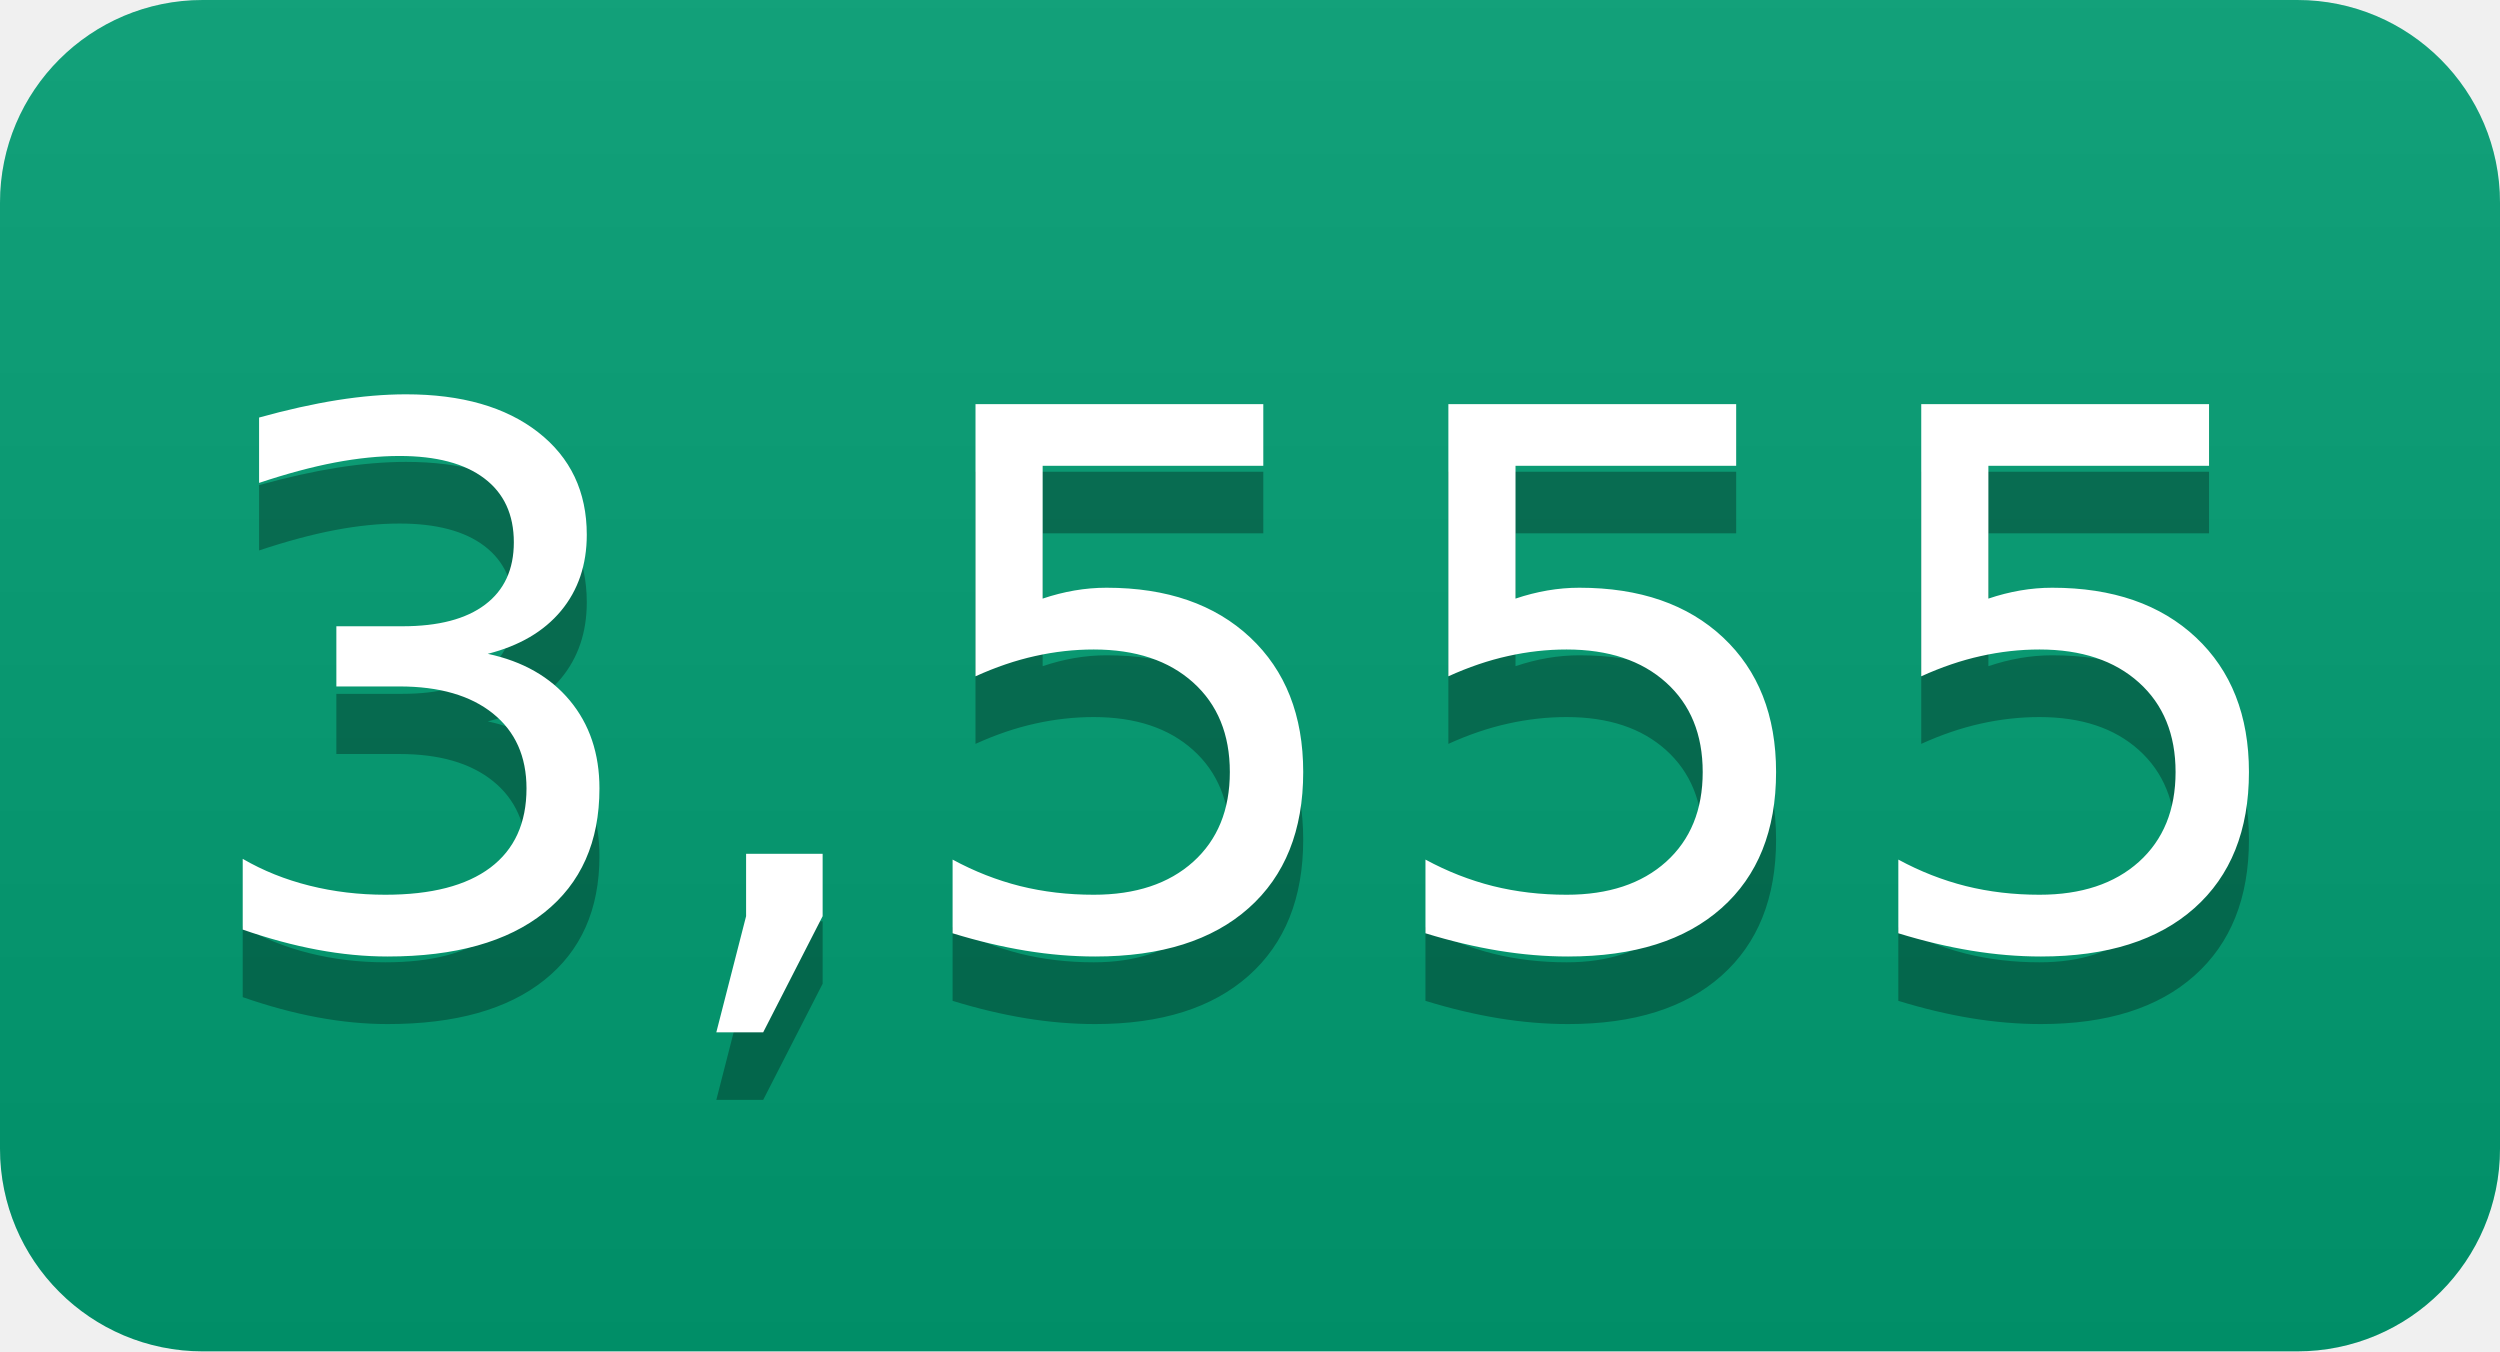
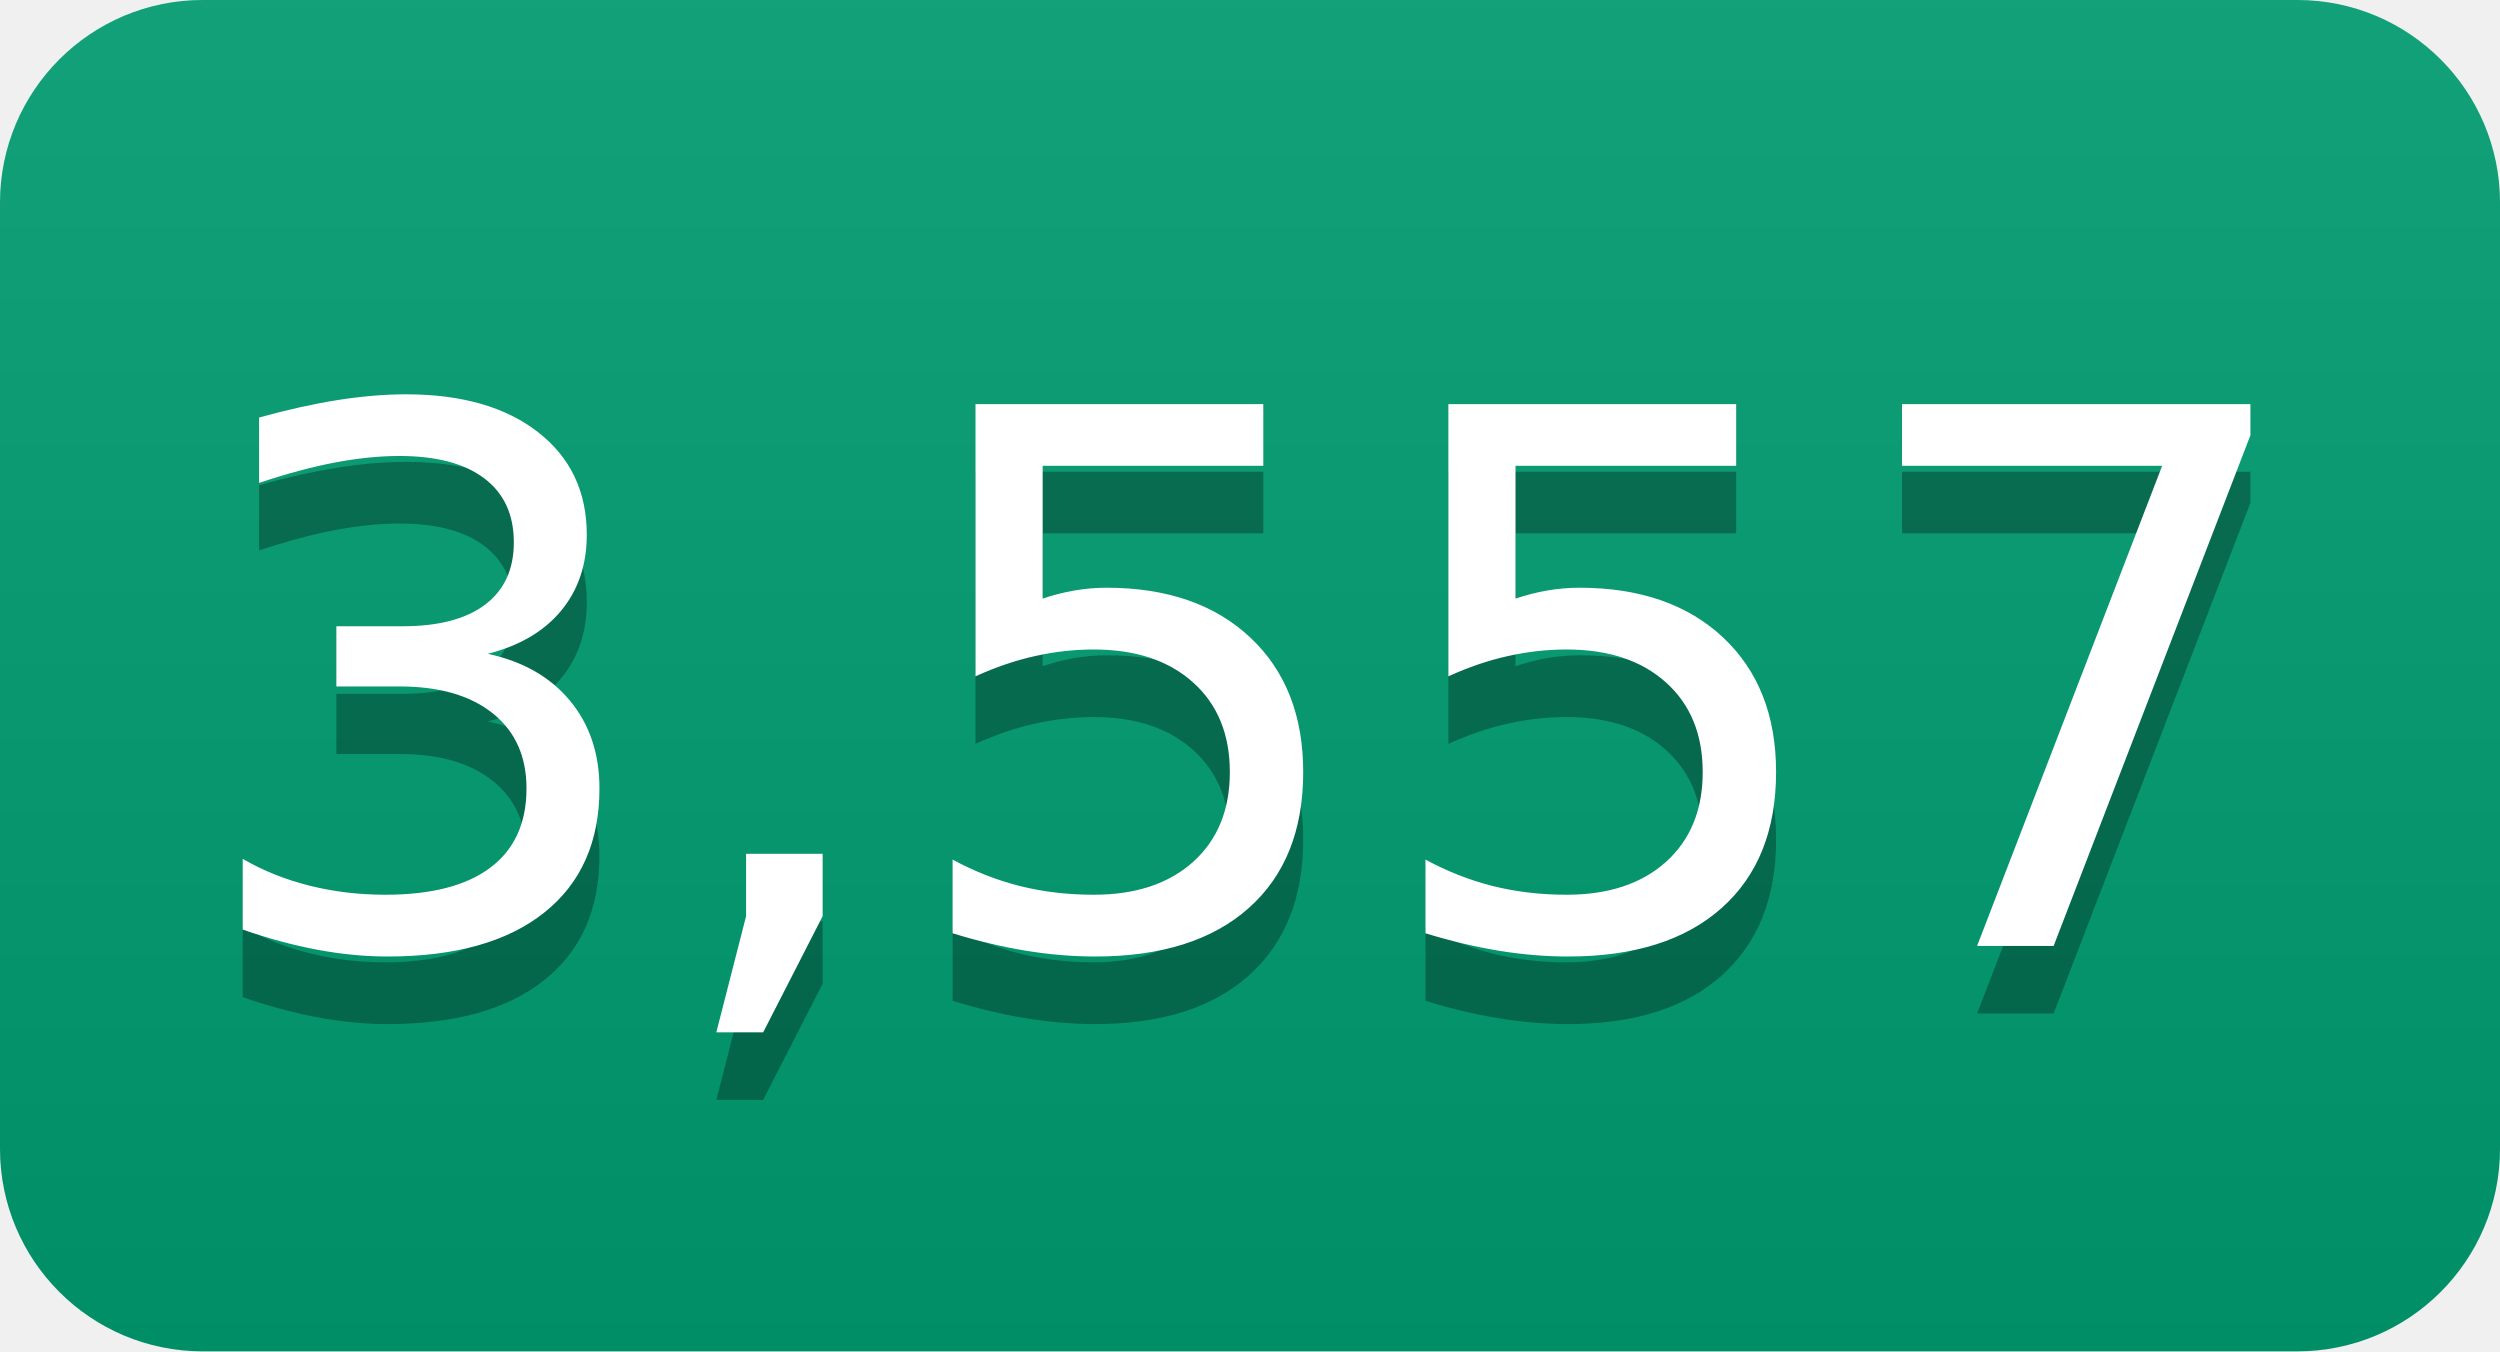
- <svg xmlns="http://www.w3.org/2000/svg" width="37" height="20" role="img" aria-label="3,555">
+ <svg xmlns="http://www.w3.org/2000/svg" width="37" height="20" role="img" aria-label="3,557">
  <linearGradient id="s" x2="0" y2="100%">
    <stop offset="0" stop-color="#bbb" stop-opacity=".1" />
    <stop offset="1" stop-opacity=".1" />
  </linearGradient>
  <clipPath id="r">
    <rect width="37" height="20" rx="3" fill="#fff" />
  </clipPath>
  <g clip-path="url(#r)">
    <rect width="0" height="20" fill="#009e73" />
    <rect x="0" width="37" height="20" fill="#009e73" />
    <rect width="37" height="20" fill="url(#s)" />
  </g>
  <g fill="#fff" text-anchor="middle" font-family="Verdana,Geneva,DejaVu Sans,sans-serif" text-rendering="geometricPrecision" font-size="110">
-     <text aria-hidden="true" x="185" y="150" fill="#010101" fill-opacity=".3" transform="scale(.1)" textLength="270">3,555</text>
-     <text x="185" y="140" transform="scale(.1)" fill="#fff" textLength="270">3,555</text>
+     <text aria-hidden="true" x="185" y="150" fill="#010101" fill-opacity=".3" transform="scale(.1)" textLength="270">3,557</text>
+     <text x="185" y="140" transform="scale(.1)" fill="#fff" textLength="270">3,557</text>
  </g>
</svg>
